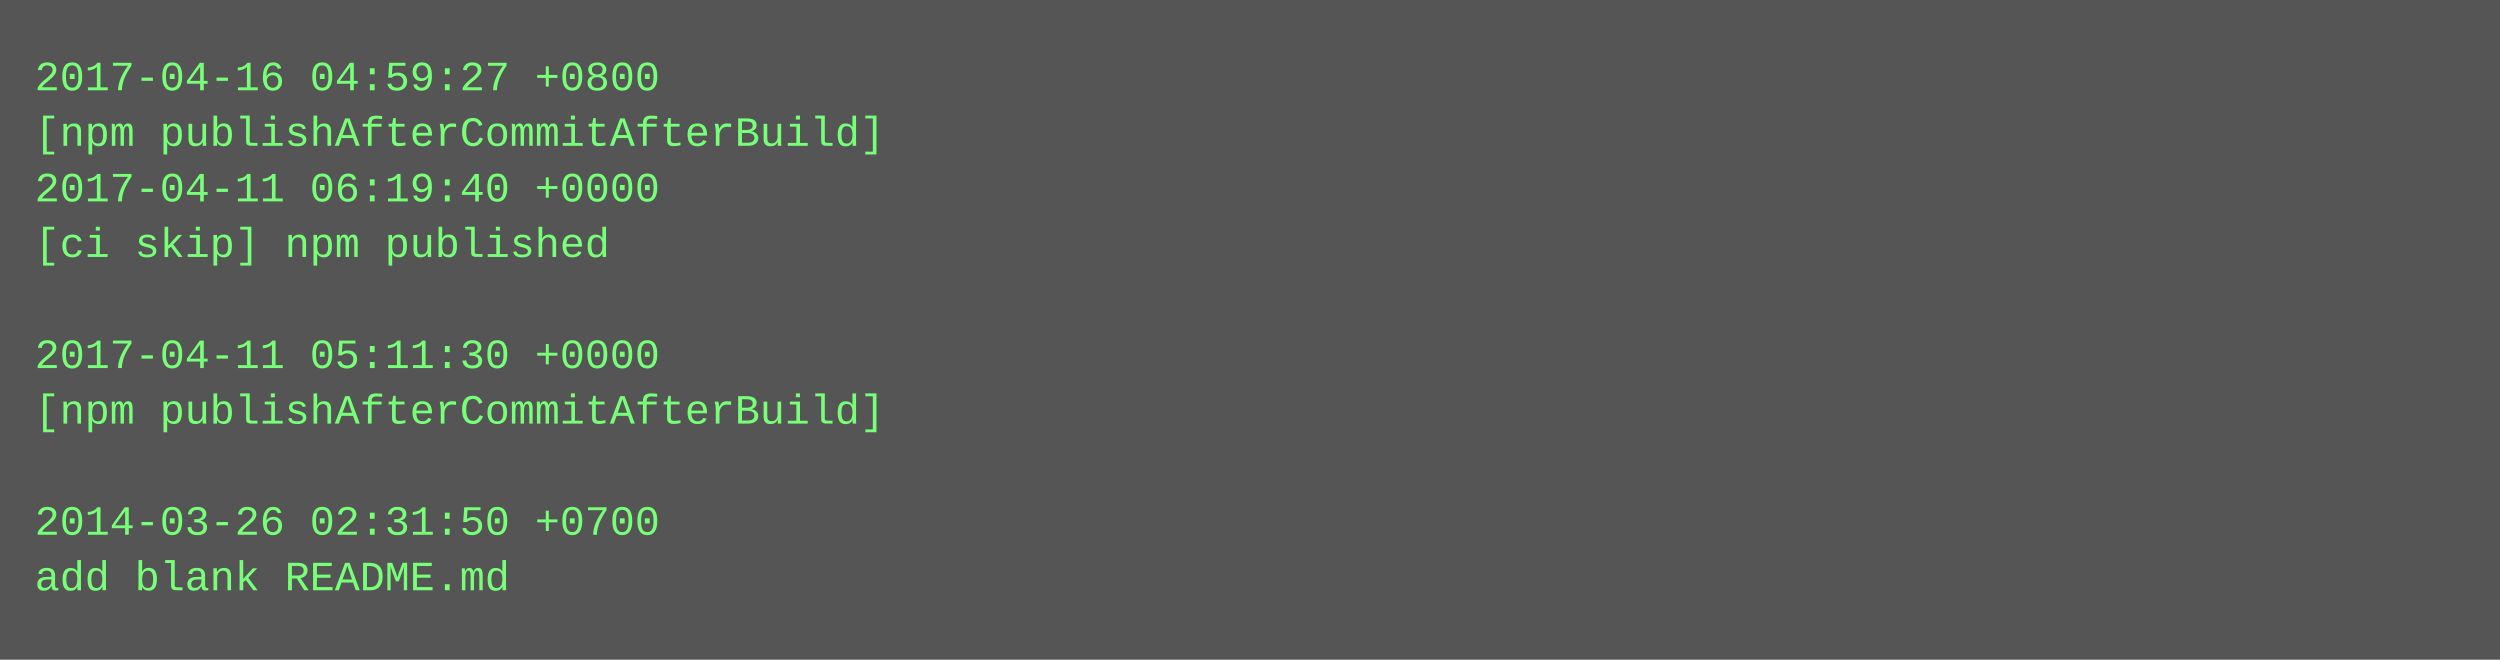
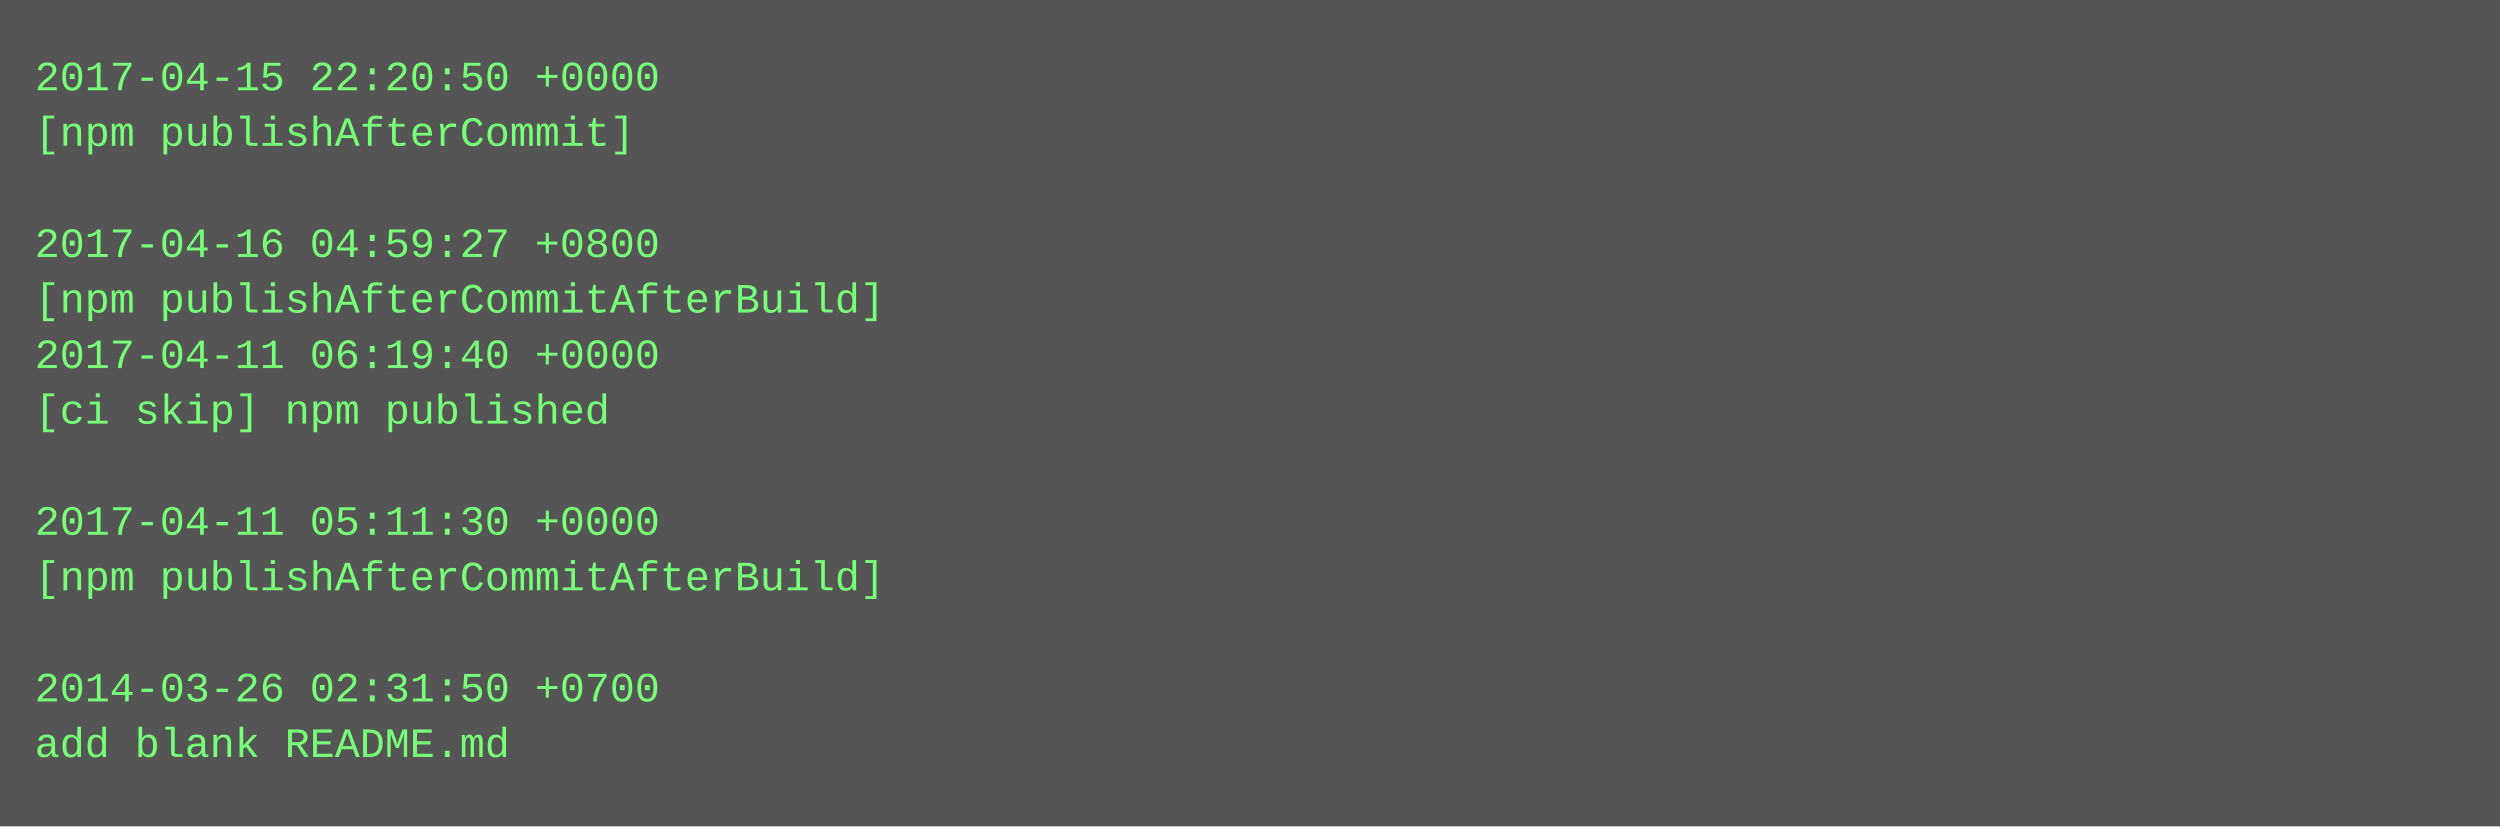
- <svg xmlns="http://www.w3.org/2000/svg" height="190" width="720">
-   <rect height="190" fill="#555" width="720" />
+ <svg xmlns="http://www.w3.org/2000/svg" height="238" width="720">
+   <rect height="238" fill="#555" width="720" />
  <text fill="#7f7" font-family="Courier New" font-size="12" xml:space="preserve">
-     <tspan x="10" y="26">2017-04-16 04:59:27 +0800</tspan>
-     <tspan x="10" y="42">[npm publishAfterCommitAfterBuild]</tspan>
-     <tspan x="10" y="58">2017-04-11 06:19:40 +0000</tspan>
-     <tspan x="10" y="74">[ci skip] npm published</tspan>
-     <tspan x="10" y="90" />
-     <tspan x="10" y="106">2017-04-11 05:11:30 +0000</tspan>
-     <tspan x="10" y="122">[npm publishAfterCommitAfterBuild]</tspan>
+     <tspan x="10" y="26">2017-04-15 22:20:50 +0000</tspan>
+     <tspan x="10" y="42">[npm publishAfterCommit]</tspan>
+     <tspan x="10" y="58" />
+     <tspan x="10" y="74">2017-04-16 04:59:27 +0800</tspan>
+     <tspan x="10" y="90">[npm publishAfterCommitAfterBuild]</tspan>
+     <tspan x="10" y="106">2017-04-11 06:19:40 +0000</tspan>
+     <tspan x="10" y="122">[ci skip] npm published</tspan>
    <tspan x="10" y="138" />
-     <tspan x="10" y="154">2014-03-26 02:31:50 +0700</tspan>
-     <tspan x="10" y="170">add blank README.md</tspan>
+     <tspan x="10" y="154">2017-04-11 05:11:30 +0000</tspan>
+     <tspan x="10" y="170">[npm publishAfterCommitAfterBuild]</tspan>
+     <tspan x="10" y="186" />
+     <tspan x="10" y="202">2014-03-26 02:31:50 +0700</tspan>
+     <tspan x="10" y="218">add blank README.md</tspan>
  </text>
</svg>
